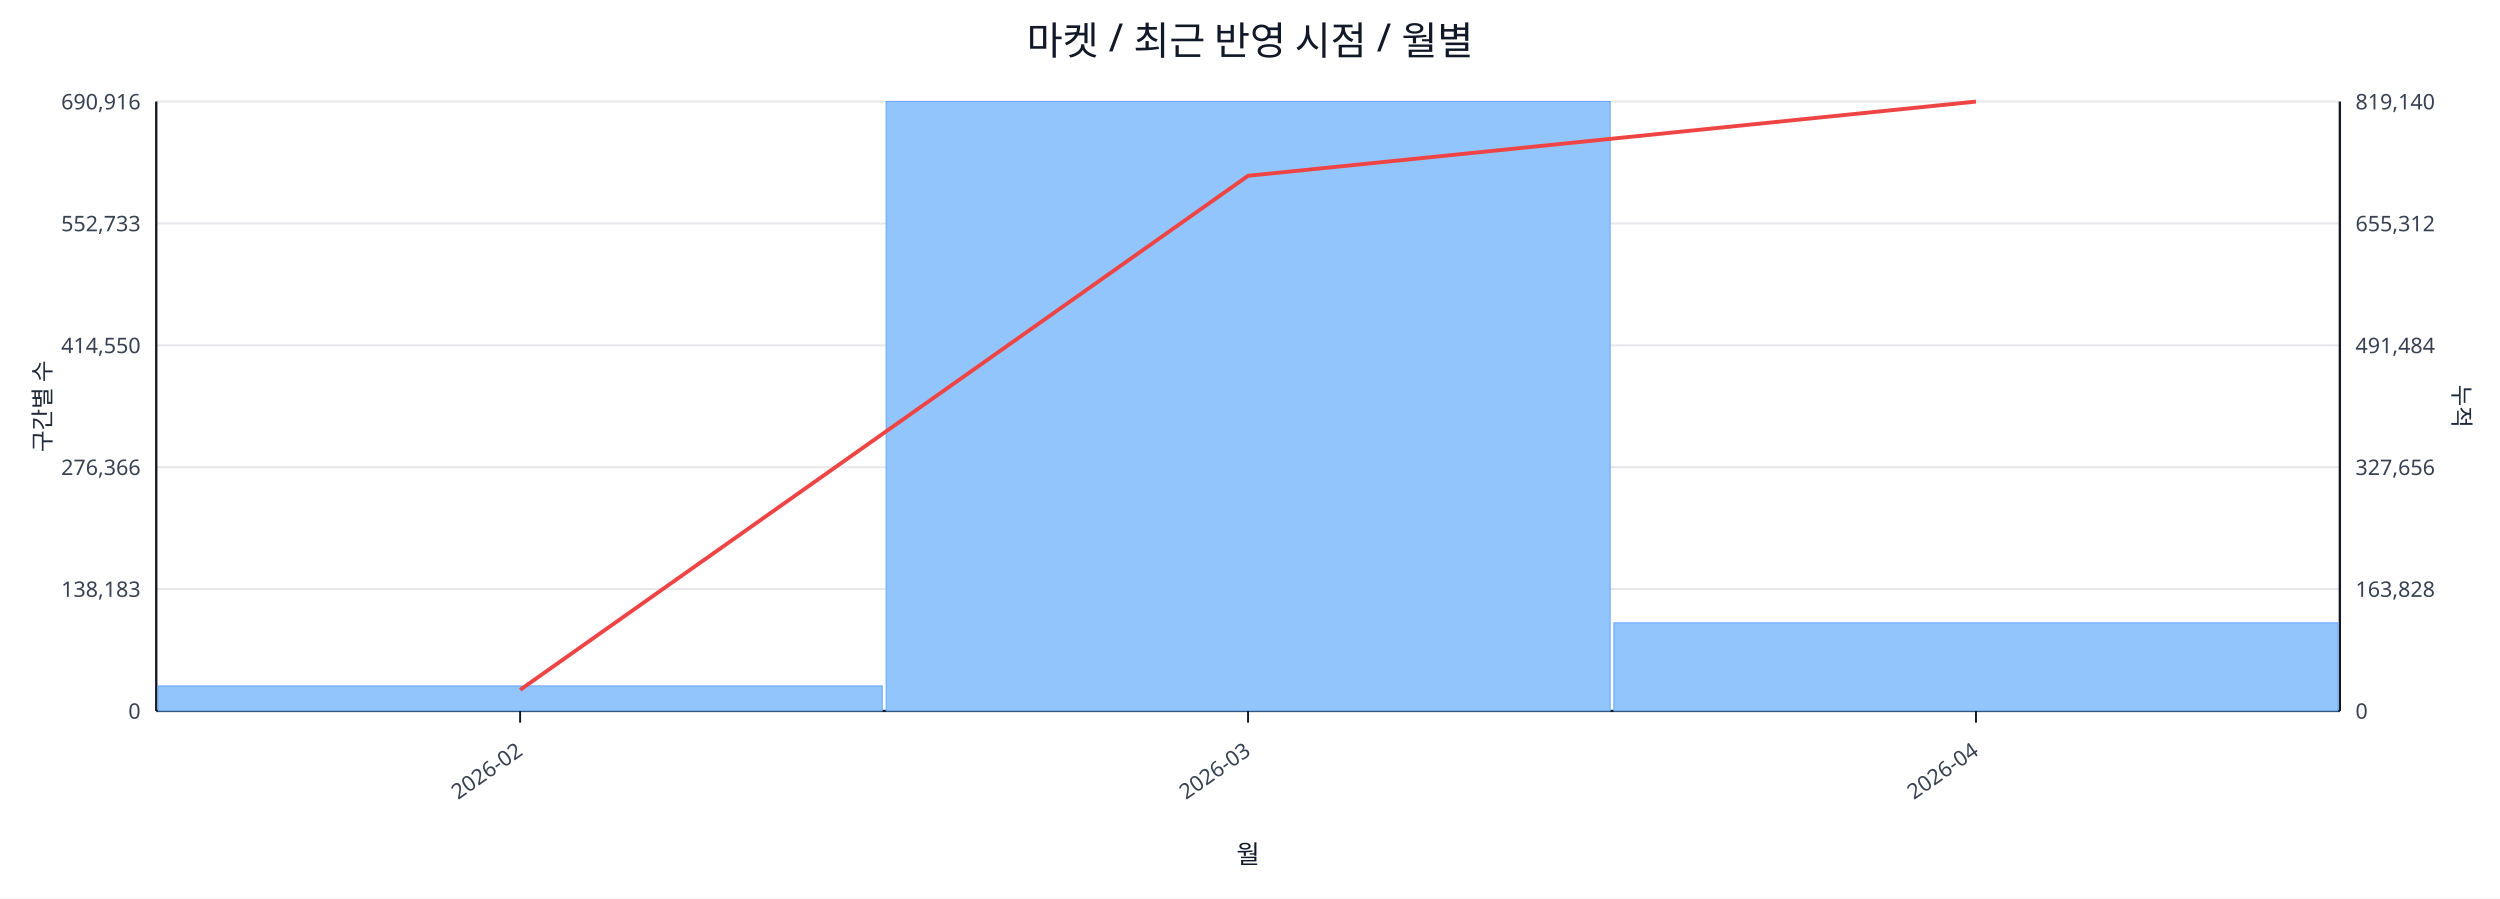
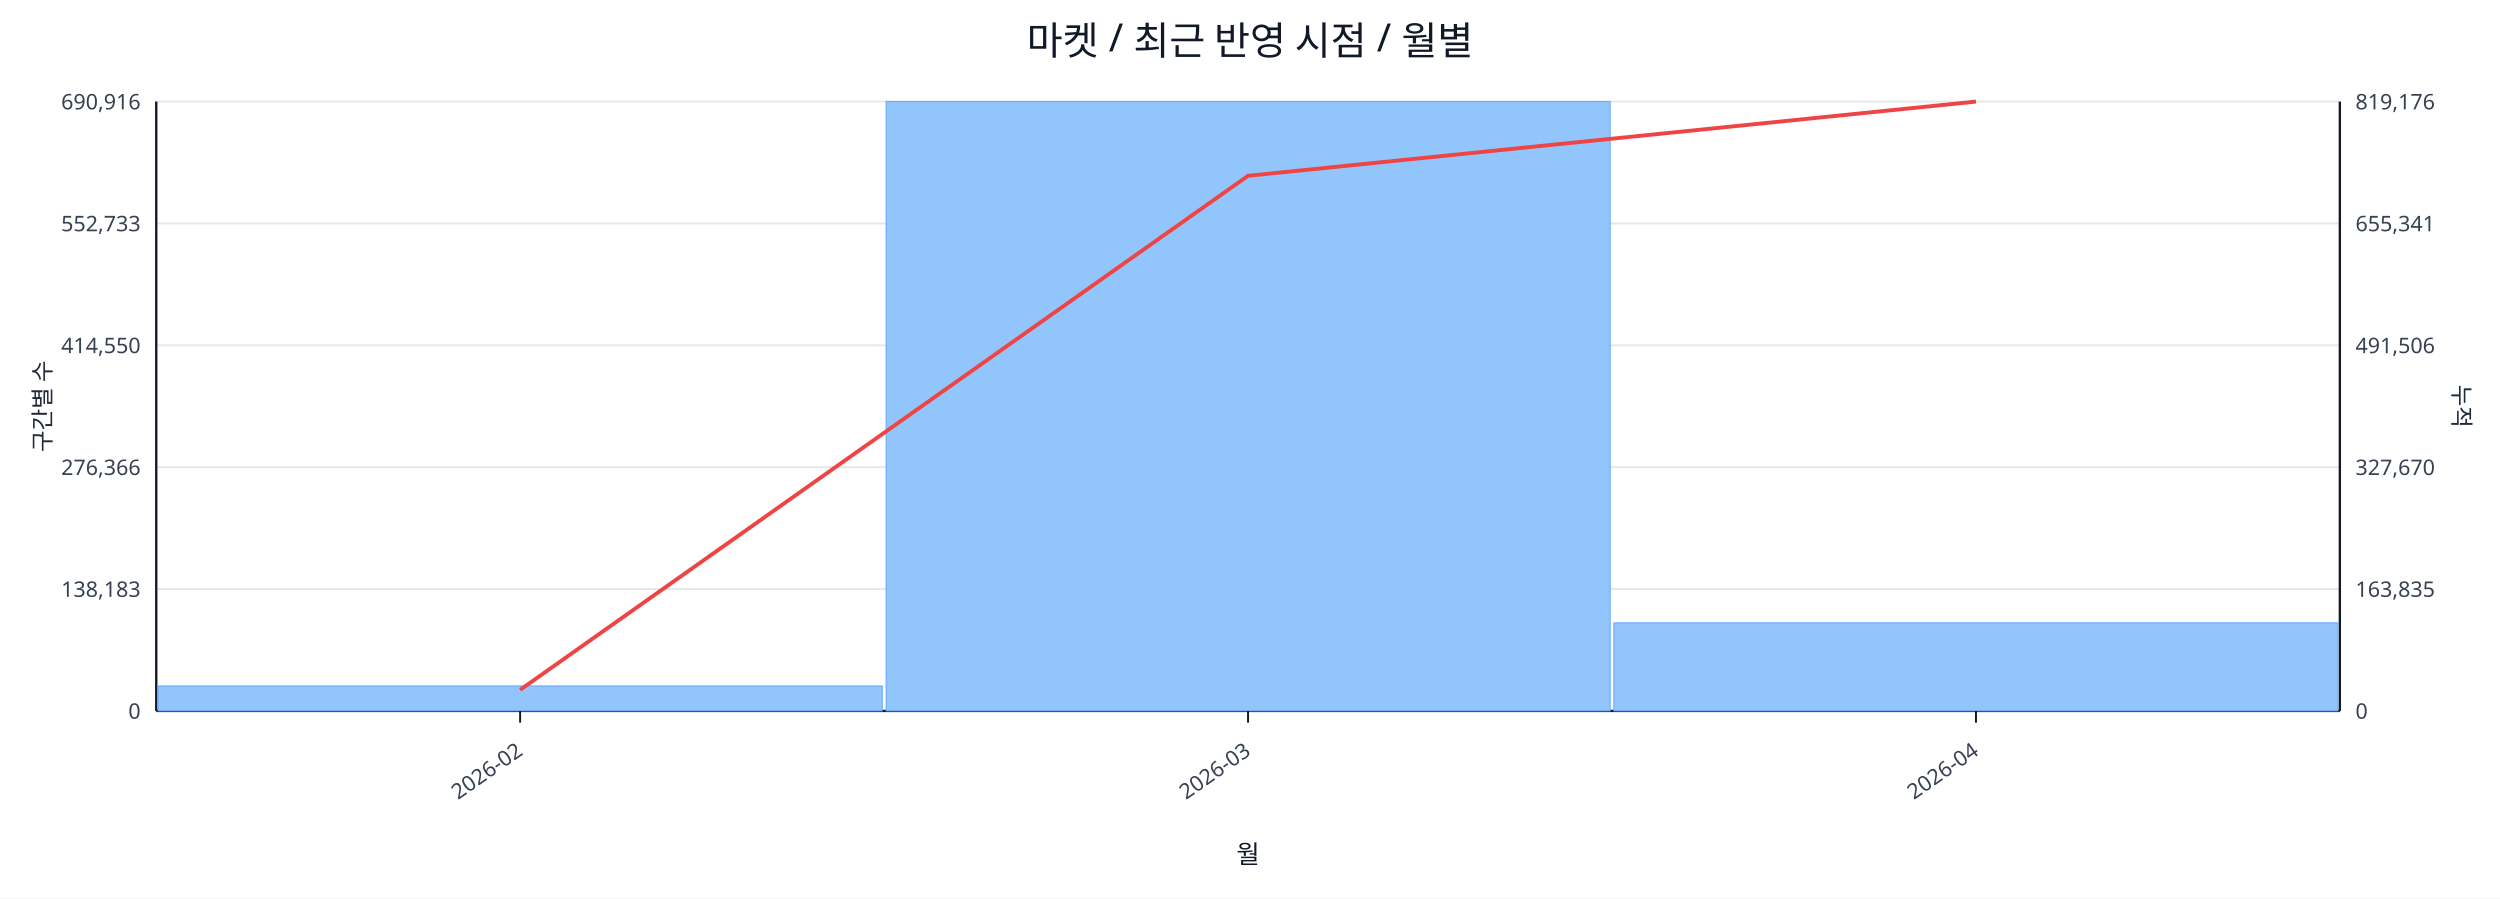
<svg xmlns="http://www.w3.org/2000/svg" width="1280" height="460" viewBox="0 0 1280 460">
  <rect x="0" y="0" width="100%" height="100%" fill="#ffffff" />
  <text x="640.0" y="28" font-size="20" text-anchor="middle" font-family="sans-serif" fill="#111827">마켓 / 최근 반영 시점 / 월별</text>
  <line x1="80.0" y1="52.0" x2="1198.0" y2="52.0" stroke="#e5e7eb" stroke-width="1" />
  <text x="72.0" y="56.0" font-size="11" text-anchor="end" font-family="sans-serif" fill="#374151">690,916</text>
-   <text x="1206.0" y="56.0" font-size="11" text-anchor="start" font-family="sans-serif" fill="#374151">819,140</text>
+   <text x="1206.0" y="56.0" font-size="11" text-anchor="start" font-family="sans-serif" fill="#374151">819,176</text>
  <line x1="80.0" y1="114.4" x2="1198.0" y2="114.4" stroke="#e5e7eb" stroke-width="1" />
  <text x="72.0" y="118.4" font-size="11" text-anchor="end" font-family="sans-serif" fill="#374151">552,733</text>
-   <text x="1206.0" y="118.4" font-size="11" text-anchor="start" font-family="sans-serif" fill="#374151">655,312</text>
+   <text x="1206.0" y="118.4" font-size="11" text-anchor="start" font-family="sans-serif" fill="#374151">655,341</text>
  <line x1="80.0" y1="176.8" x2="1198.0" y2="176.8" stroke="#e5e7eb" stroke-width="1" />
  <text x="72.0" y="180.8" font-size="11" text-anchor="end" font-family="sans-serif" fill="#374151">414,550</text>
-   <text x="1206.0" y="180.8" font-size="11" text-anchor="start" font-family="sans-serif" fill="#374151">491,484</text>
+   <text x="1206.0" y="180.8" font-size="11" text-anchor="start" font-family="sans-serif" fill="#374151">491,506</text>
  <line x1="80.0" y1="239.2" x2="1198.0" y2="239.2" stroke="#e5e7eb" stroke-width="1" />
  <text x="72.0" y="243.2" font-size="11" text-anchor="end" font-family="sans-serif" fill="#374151">276,366</text>
-   <text x="1206.0" y="243.2" font-size="11" text-anchor="start" font-family="sans-serif" fill="#374151">327,656</text>
+   <text x="1206.0" y="243.2" font-size="11" text-anchor="start" font-family="sans-serif" fill="#374151">327,670</text>
  <line x1="80.0" y1="301.6" x2="1198.0" y2="301.6" stroke="#e5e7eb" stroke-width="1" />
  <text x="72.0" y="305.6" font-size="11" text-anchor="end" font-family="sans-serif" fill="#374151">138,183</text>
-   <text x="1206.0" y="305.6" font-size="11" text-anchor="start" font-family="sans-serif" fill="#374151">163,828</text>
+   <text x="1206.0" y="305.6" font-size="11" text-anchor="start" font-family="sans-serif" fill="#374151">163,835</text>
  <line x1="80.0" y1="364.0" x2="1198.0" y2="364.0" stroke="#e5e7eb" stroke-width="1" />
  <text x="72.0" y="368.0" font-size="11" text-anchor="end" font-family="sans-serif" fill="#374151">0</text>
  <text x="1206.0" y="368.0" font-size="11" text-anchor="start" font-family="sans-serif" fill="#374151">0</text>
  <line x1="80.0" y1="364.0" x2="1198.0" y2="364.0" stroke="#111827" stroke-width="1.2" />
  <line x1="80.0" y1="52.0" x2="80.0" y2="364.0" stroke="#111827" stroke-width="1.2" />
  <line x1="1198.0" y1="52.0" x2="1198.0" y2="364.0" stroke="#111827" stroke-width="1.2" />
  <rect x="81.0" y="351.2" width="370.7" height="12.8" fill="#93c5fd" stroke="#60a5fa" stroke-width="0.5" />
  <rect x="453.7" y="52.0" width="370.7" height="312.0" fill="#93c5fd" stroke="#60a5fa" stroke-width="0.5" />
  <rect x="826.3" y="318.9" width="370.7" height="45.1" fill="#93c5fd" stroke="#60a5fa" stroke-width="0.5" />
  <polyline fill="none" stroke="#ef4444" stroke-width="2" points="266.3,353.2 639.0,90.0 1011.7,52.0" />
  <line x1="266.3" y1="364.0" x2="266.3" y2="370.0" stroke="#111827" stroke-width="1" />
  <text x="268.3" y="386.0" font-size="11" text-anchor="end" transform="rotate(-35 268.3 386.0)" font-family="sans-serif" fill="#374151">2026-02</text>
  <line x1="639.0" y1="364.0" x2="639.0" y2="370.0" stroke="#111827" stroke-width="1" />
  <text x="641.0" y="386.0" font-size="11" text-anchor="end" transform="rotate(-35 641.0 386.0)" font-family="sans-serif" fill="#374151">2026-03</text>
  <line x1="1011.7" y1="364.0" x2="1011.7" y2="370.0" stroke="#111827" stroke-width="1" />
  <text x="1013.7" y="386.0" font-size="11" text-anchor="end" transform="rotate(-35 1013.7 386.0)" font-family="sans-serif" fill="#374151">2026-04</text>
  <text x="26" y="208.0" font-size="12" transform="rotate(-90 26 208.0)" text-anchor="middle" font-family="sans-serif" fill="#1f2937">구간별 수</text>
  <text x="1256.0" y="208.0" font-size="12" transform="rotate(90 1256.0 208.0)" text-anchor="middle" font-family="sans-serif" fill="#1f2937">누적</text>
  <text x="639.0" y="442.0" font-size="13" text-anchor="middle" font-family="sans-serif" fill="#111827">월</text>
</svg>
